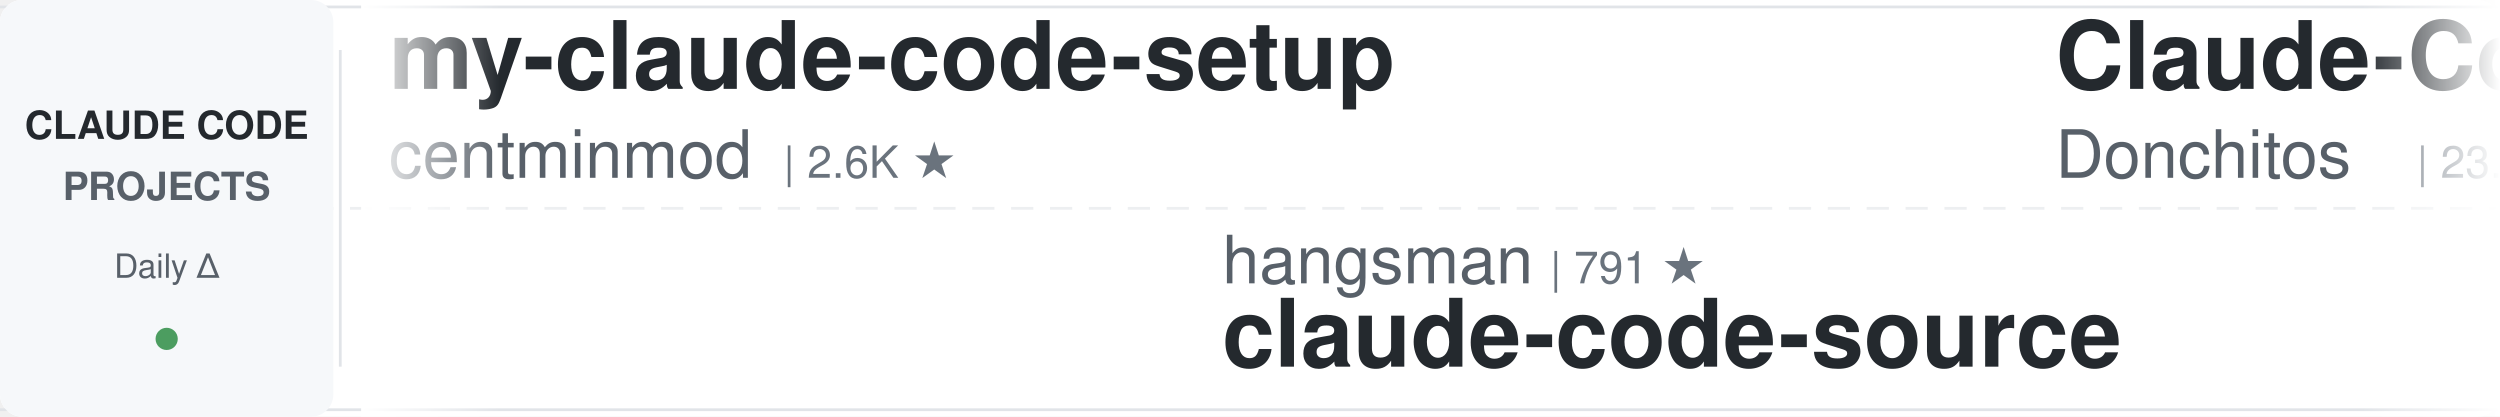
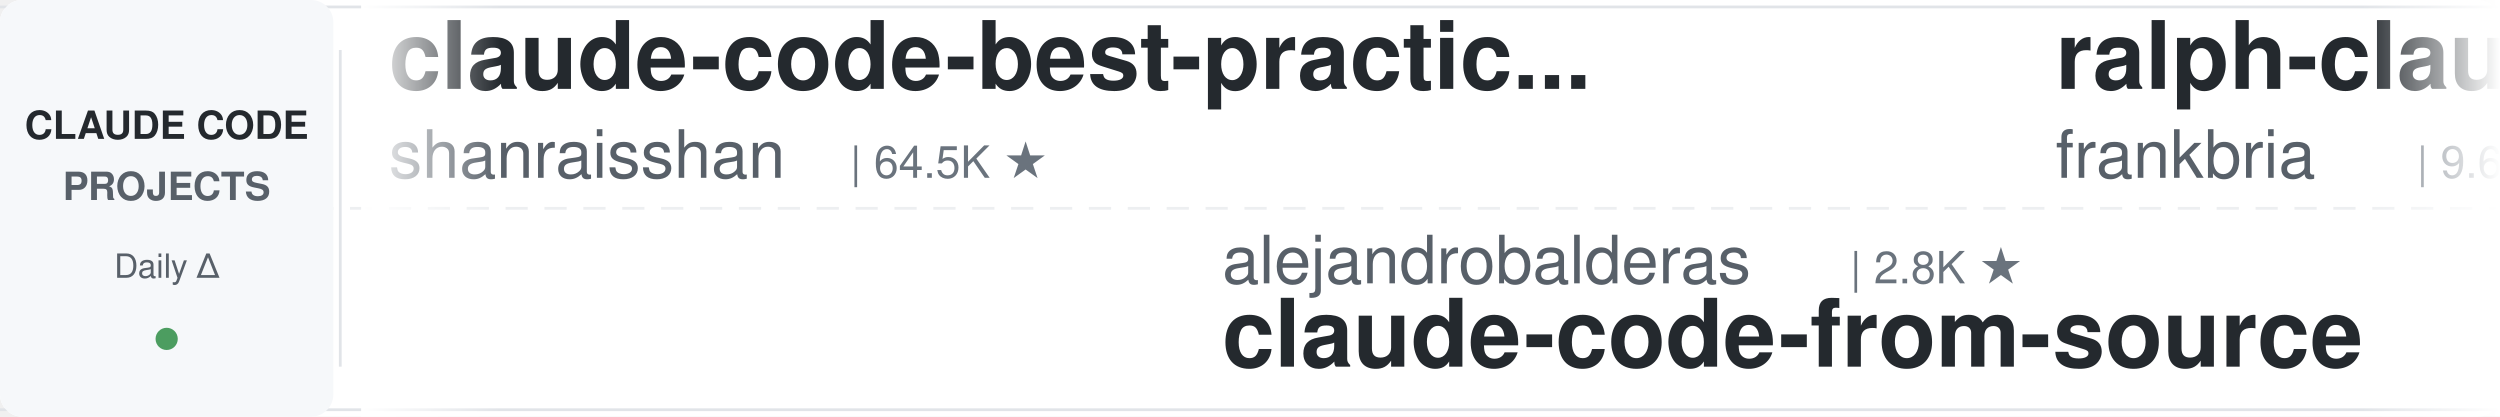
<svg xmlns="http://www.w3.org/2000/svg" width="900" height="150">
  <defs>
    <linearGradient id="leftFade" x1="0%" y1="0%" x2="100%" y2="0%">
      <stop offset="0%" style="stop-color:#ffffff;stop-opacity:1" />
      <stop offset="100%" style="stop-color:#ffffff;stop-opacity:0" />
    </linearGradient>
    <linearGradient id="rightFade" x1="0%" y1="0%" x2="100%" y2="0%">
      <stop offset="0%" style="stop-color:#ffffff;stop-opacity:0" />
      <stop offset="100%" style="stop-color:#ffffff;stop-opacity:1" />
    </linearGradient>
  </defs>
  <rect width="900" height="150" fill="#ffffff" rx="8" />
  <rect x="0" y="2" width="900" height="1" fill="#e1e4e8" />
  <rect x="0" y="147" width="900" height="1" fill="#e1e4e8" />
  <line x1="0" y1="75" x2="900" y2="75" stroke="#e1e4e8" stroke-width="1" stroke-dasharray="8 6" opacity="0.6" />
  <rect x="0" y="0" width="120" height="150" fill="#f6f8fa" rx="8" />
  <text x="60" y="50" font-family="-apple-system, BlinkMacSystemFont, 'Segoe UI', Helvetica, Arial, sans-serif" font-size="14" font-weight="600" fill="#24292e" text-anchor="middle">CLAUDE CODE</text>
  <text x="60" y="72" font-family="-apple-system, BlinkMacSystemFont, 'Segoe UI', Helvetica, Arial, sans-serif" font-size="14" font-weight="600" fill="#586069" text-anchor="middle">PROJECTS</text>
  <text x="60" y="100" font-family="-apple-system, BlinkMacSystemFont, 'Segoe UI', Helvetica, Arial, sans-serif" font-size="12" font-weight="500" fill="#586069" text-anchor="middle">Daily Δ</text>
  <circle cx="60" cy="122" r="4" fill="#22863a" opacity="0.8" />
  <rect x="122" y="18" width="1" height="114" fill="#e1e4e8" />
  <clipPath id="tickerClip">
    <rect x="130" y="0" width="770" height="150" />
  </clipPath>
  <g clip-path="url(#tickerClip)">
    <g id="tickerItems">
      <animateTransform attributeName="transform" attributeType="XML" type="translate" from="0 0" to="-3000 0" dur="54s" repeatCount="indefinite" />
      <g transform="translate(0, 0)">
-         <text x="140" y="32" font-family="-apple-system, BlinkMacSystemFont, 'Segoe UI', Helvetica, Arial, sans-serif" font-size="34" font-weight="600" fill="#24292e">my-claude-code-setup</text>
-         <text x="140" y="64" font-family="-apple-system, BlinkMacSystemFont, 'Segoe UI', Helvetica, Arial, sans-serif" font-size="24" font-weight="400" fill="#586069">centminmod</text>
-         <text x="282" y="64" font-family="-apple-system, BlinkMacSystemFont, 'Segoe UI', Helvetica, Arial, sans-serif" font-size="16" font-weight="500" fill="#6a737d">| 2.6K ★</text>
+         <text x="140" y="32" font-family="-apple-system, BlinkMacSystemFont, 'Segoe UI', Helvetica, Arial, sans-serif" font-size="34" font-weight="600" fill="#24292e">claude-code-best-practic...</text>
+         <text x="140" y="64" font-family="-apple-system, BlinkMacSystemFont, 'Segoe UI', Helvetica, Arial, sans-serif" font-size="24" font-weight="400" fill="#586069">shanraisshan</text>
+         <text x="306" y="64" font-family="-apple-system, BlinkMacSystemFont, 'Segoe UI', Helvetica, Arial, sans-serif" font-size="16" font-weight="500" fill="#6a737d">| 64.5K ★</text>
      </g>
      <g transform="translate(300, 0)">
-         <text x="140" y="102" font-family="-apple-system, BlinkMacSystemFont, 'Segoe UI', Helvetica, Arial, sans-serif" font-size="24" font-weight="400" fill="#586069">hangsman</text>
-         <text x="258" y="102" font-family="-apple-system, BlinkMacSystemFont, 'Segoe UI', Helvetica, Arial, sans-serif" font-size="16" font-weight="500" fill="#6a737d">| 791 ★</text>
-         <text x="140" y="132" font-family="-apple-system, BlinkMacSystemFont, 'Segoe UI', Helvetica, Arial, sans-serif" font-size="34" font-weight="600" fill="#24292e">claude-code-source</text>
+         <text x="140" y="102" font-family="-apple-system, BlinkMacSystemFont, 'Segoe UI', Helvetica, Arial, sans-serif" font-size="24" font-weight="400" fill="#586069">alejandrobalderas</text>
+         <text x="366" y="102" font-family="-apple-system, BlinkMacSystemFont, 'Segoe UI', Helvetica, Arial, sans-serif" font-size="16" font-weight="500" fill="#6a737d">| 2.8K ★</text>
+         <text x="140" y="132" font-family="-apple-system, BlinkMacSystemFont, 'Segoe UI', Helvetica, Arial, sans-serif" font-size="34" font-weight="600" fill="#24292e">claude-code-from-source</text>
      </g>
      <g transform="translate(600, 0)">
-         <text x="140" y="32" font-family="-apple-system, BlinkMacSystemFont, 'Segoe UI', Helvetica, Arial, sans-serif" font-size="34" font-weight="600" fill="#24292e">Claude-Code-Game-Studios</text>
-         <text x="140" y="64" font-family="-apple-system, BlinkMacSystemFont, 'Segoe UI', Helvetica, Arial, sans-serif" font-size="24" font-weight="400" fill="#586069">Donchitos</text>
-         <text x="270" y="64" font-family="-apple-system, BlinkMacSystemFont, 'Segoe UI', Helvetica, Arial, sans-serif" font-size="16" font-weight="500" fill="#6a737d">| 23.9K ★</text>
+         <text x="140" y="32" font-family="-apple-system, BlinkMacSystemFont, 'Segoe UI', Helvetica, Arial, sans-serif" font-size="34" font-weight="600" fill="#24292e">ralph-claude-code</text>
+         <text x="140" y="64" font-family="-apple-system, BlinkMacSystemFont, 'Segoe UI', Helvetica, Arial, sans-serif" font-size="24" font-weight="400" fill="#586069">frankbria</text>
+         <text x="270" y="64" font-family="-apple-system, BlinkMacSystemFont, 'Segoe UI', Helvetica, Arial, sans-serif" font-size="16" font-weight="500" fill="#6a737d">| 9.6K ★</text>
      </g>
      <g transform="translate(900, 0)">
-         <text x="140" y="102" font-family="-apple-system, BlinkMacSystemFont, 'Segoe UI', Helvetica, Arial, sans-serif" font-size="24" font-weight="400" fill="#586069">lintsinghua</text>
-         <text x="294" y="102" font-family="-apple-system, BlinkMacSystemFont, 'Segoe UI', Helvetica, Arial, sans-serif" font-size="16" font-weight="500" fill="#6a737d">| 4.1K ★</text>
-         <text x="140" y="132" font-family="-apple-system, BlinkMacSystemFont, 'Segoe UI', Helvetica, Arial, sans-serif" font-size="34" font-weight="600" fill="#24292e">claude-code-book</text>
+         <text x="140" y="102" font-family="-apple-system, BlinkMacSystemFont, 'Segoe UI', Helvetica, Arial, sans-serif" font-size="24" font-weight="400" fill="#586069">Cranot</text>
+         <text x="234" y="102" font-family="-apple-system, BlinkMacSystemFont, 'Segoe UI', Helvetica, Arial, sans-serif" font-size="16" font-weight="500" fill="#6a737d">| 2.9K ★</text>
+         <text x="140" y="132" font-family="-apple-system, BlinkMacSystemFont, 'Segoe UI', Helvetica, Arial, sans-serif" font-size="34" font-weight="600" fill="#24292e">claude-code-guide</text>
      </g>
      <g transform="translate(1200, 0)">
-         <text x="140" y="32" font-family="-apple-system, BlinkMacSystemFont, 'Segoe UI', Helvetica, Arial, sans-serif" font-size="34" font-weight="600" fill="#24292e">claude-code-templates</text>
-         <text x="140" y="64" font-family="-apple-system, BlinkMacSystemFont, 'Segoe UI', Helvetica, Arial, sans-serif" font-size="24" font-weight="400" fill="#586069">davila7</text>
-         <text x="246" y="64" font-family="-apple-system, BlinkMacSystemFont, 'Segoe UI', Helvetica, Arial, sans-serif" font-size="16" font-weight="500" fill="#6a737d">| 30.3K ★</text>
+         <text x="140" y="32" font-family="-apple-system, BlinkMacSystemFont, 'Segoe UI', Helvetica, Arial, sans-serif" font-size="34" font-weight="600" fill="#24292e">Open-ClaudeCode</text>
+         <text x="140" y="64" font-family="-apple-system, BlinkMacSystemFont, 'Segoe UI', Helvetica, Arial, sans-serif" font-size="24" font-weight="400" fill="#586069">LING71671</text>
+         <text x="270" y="64" font-family="-apple-system, BlinkMacSystemFont, 'Segoe UI', Helvetica, Arial, sans-serif" font-size="16" font-weight="500" fill="#6a737d">| 945 ★</text>
      </g>
      <g transform="translate(1500, 0)">
-         <text x="140" y="102" font-family="-apple-system, BlinkMacSystemFont, 'Segoe UI', Helvetica, Arial, sans-serif" font-size="24" font-weight="400" fill="#586069">ykdojo</text>
-         <text x="234" y="102" font-family="-apple-system, BlinkMacSystemFont, 'Segoe UI', Helvetica, Arial, sans-serif" font-size="16" font-weight="500" fill="#6a737d">| 9.7K ★</text>
-         <text x="140" y="132" font-family="-apple-system, BlinkMacSystemFont, 'Segoe UI', Helvetica, Arial, sans-serif" font-size="34" font-weight="600" fill="#24292e">claude-code-tips</text>
+         <text x="140" y="102" font-family="-apple-system, BlinkMacSystemFont, 'Segoe UI', Helvetica, Arial, sans-serif" font-size="24" font-weight="400" fill="#586069">Maciek-roboblog</text>
+         <text x="342" y="102" font-family="-apple-system, BlinkMacSystemFont, 'Segoe UI', Helvetica, Arial, sans-serif" font-size="16" font-weight="500" fill="#6a737d">| 8.6K ★</text>
+         <text x="140" y="132" font-family="-apple-system, BlinkMacSystemFont, 'Segoe UI', Helvetica, Arial, sans-serif" font-size="34" font-weight="600" fill="#24292e">Claude-Code-Usage-Monito...</text>
      </g>
      <g transform="translate(1800, 0)">
-         <text x="140" y="32" font-family="-apple-system, BlinkMacSystemFont, 'Segoe UI', Helvetica, Arial, sans-serif" font-size="34" font-weight="600" fill="#24292e">claude-code-source</text>
-         <text x="140" y="64" font-family="-apple-system, BlinkMacSystemFont, 'Segoe UI', Helvetica, Arial, sans-serif" font-size="24" font-weight="400" fill="#586069">AprilNEA</text>
-         <text x="258" y="64" font-family="-apple-system, BlinkMacSystemFont, 'Segoe UI', Helvetica, Arial, sans-serif" font-size="16" font-weight="500" fill="#6a737d">| 390 ★</text>
+         <text x="140" y="32" font-family="-apple-system, BlinkMacSystemFont, 'Segoe UI', Helvetica, Arial, sans-serif" font-size="34" font-weight="600" fill="#24292e">claude_code_src</text>
+         <text x="140" y="64" font-family="-apple-system, BlinkMacSystemFont, 'Segoe UI', Helvetica, Arial, sans-serif" font-size="24" font-weight="400" fill="#586069">ponponon</text>
+         <text x="258" y="64" font-family="-apple-system, BlinkMacSystemFont, 'Segoe UI', Helvetica, Arial, sans-serif" font-size="16" font-weight="500" fill="#6a737d">| 2.3K ★</text>
      </g>
      <g transform="translate(2100, 0)">
-         <text x="140" y="102" font-family="-apple-system, BlinkMacSystemFont, 'Segoe UI', Helvetica, Arial, sans-serif" font-size="24" font-weight="400" fill="#586069">wanshuiyin</text>
-         <text x="282" y="102" font-family="-apple-system, BlinkMacSystemFont, 'Segoe UI', Helvetica, Arial, sans-serif" font-size="16" font-weight="500" fill="#6a737d">| 14.7K ★</text>
-         <text x="140" y="132" font-family="-apple-system, BlinkMacSystemFont, 'Segoe UI', Helvetica, Arial, sans-serif" font-size="34" font-weight="600" fill="#24292e">Auto-claude-code-researc...</text>
+         <text x="140" y="102" font-family="-apple-system, BlinkMacSystemFont, 'Segoe UI', Helvetica, Arial, sans-serif" font-size="24" font-weight="400" fill="#586069">anthropics</text>
+         <text x="282" y="102" font-family="-apple-system, BlinkMacSystemFont, 'Segoe UI', Helvetica, Arial, sans-serif" font-size="16" font-weight="500" fill="#6a737d">| 946 ★</text>
+         <text x="140" y="132" font-family="-apple-system, BlinkMacSystemFont, 'Segoe UI', Helvetica, Arial, sans-serif" font-size="34" font-weight="600" fill="#24292e">claude-code-base-action</text>
      </g>
      <g transform="translate(2400, 0)">
-         <text x="140" y="32" font-family="-apple-system, BlinkMacSystemFont, 'Segoe UI', Helvetica, Arial, sans-serif" font-size="34" font-weight="600" fill="#24292e">claude-code-cheat-sheet</text>
-         <text x="140" y="64" font-family="-apple-system, BlinkMacSystemFont, 'Segoe UI', Helvetica, Arial, sans-serif" font-size="24" font-weight="400" fill="#586069">Njengah</text>
-         <text x="246" y="64" font-family="-apple-system, BlinkMacSystemFont, 'Segoe UI', Helvetica, Arial, sans-serif" font-size="16" font-weight="500" fill="#6a737d">| 1.9K ★</text>
+         <text x="140" y="32" font-family="-apple-system, BlinkMacSystemFont, 'Segoe UI', Helvetica, Arial, sans-serif" font-size="34" font-weight="600" fill="#24292e">how-claude-code-works</text>
+         <text x="140" y="64" font-family="-apple-system, BlinkMacSystemFont, 'Segoe UI', Helvetica, Arial, sans-serif" font-size="24" font-weight="400" fill="#586069">Windy3f3f3f3f</text>
+         <text x="318" y="64" font-family="-apple-system, BlinkMacSystemFont, 'Segoe UI', Helvetica, Arial, sans-serif" font-size="16" font-weight="500" fill="#6a737d">| 3.4K ★</text>
      </g>
      <g transform="translate(2700, 0)">
-         <text x="140" y="102" font-family="-apple-system, BlinkMacSystemFont, 'Segoe UI', Helvetica, Arial, sans-serif" font-size="24" font-weight="400" fill="#586069">krusemediallc</text>
-         <text x="318" y="102" font-family="-apple-system, BlinkMacSystemFont, 'Segoe UI', Helvetica, Arial, sans-serif" font-size="16" font-weight="500" fill="#6a737d">| 1.2K ★</text>
-         <text x="140" y="132" font-family="-apple-system, BlinkMacSystemFont, 'Segoe UI', Helvetica, Arial, sans-serif" font-size="34" font-weight="600" fill="#24292e">arcads-claude-code</text>
+         <text x="140" y="102" font-family="-apple-system, BlinkMacSystemFont, 'Segoe UI', Helvetica, Arial, sans-serif" font-size="24" font-weight="400" fill="#586069">musistudio</text>
+         <text x="282" y="102" font-family="-apple-system, BlinkMacSystemFont, 'Segoe UI', Helvetica, Arial, sans-serif" font-size="16" font-weight="500" fill="#6a737d">| 36.7K ★</text>
+         <text x="140" y="132" font-family="-apple-system, BlinkMacSystemFont, 'Segoe UI', Helvetica, Arial, sans-serif" font-size="34" font-weight="600" fill="#24292e">claude-code-router</text>
      </g>
      <g transform="translate(3000, 0)">
-         <text x="140" y="32" font-family="-apple-system, BlinkMacSystemFont, 'Segoe UI', Helvetica, Arial, sans-serif" font-size="34" font-weight="600" fill="#24292e">my-claude-code-setup</text>
-         <text x="140" y="64" font-family="-apple-system, BlinkMacSystemFont, 'Segoe UI', Helvetica, Arial, sans-serif" font-size="24" font-weight="400" fill="#586069">centminmod</text>
-         <text x="282" y="64" font-family="-apple-system, BlinkMacSystemFont, 'Segoe UI', Helvetica, Arial, sans-serif" font-size="16" font-weight="500" fill="#6a737d">| 2.6K ★</text>
+         <text x="140" y="32" font-family="-apple-system, BlinkMacSystemFont, 'Segoe UI', Helvetica, Arial, sans-serif" font-size="34" font-weight="600" fill="#24292e">claude-code-best-practic...</text>
+         <text x="140" y="64" font-family="-apple-system, BlinkMacSystemFont, 'Segoe UI', Helvetica, Arial, sans-serif" font-size="24" font-weight="400" fill="#586069">shanraisshan</text>
+         <text x="306" y="64" font-family="-apple-system, BlinkMacSystemFont, 'Segoe UI', Helvetica, Arial, sans-serif" font-size="16" font-weight="500" fill="#6a737d">| 64.5K ★</text>
      </g>
      <g transform="translate(3300, 0)">
-         <text x="140" y="102" font-family="-apple-system, BlinkMacSystemFont, 'Segoe UI', Helvetica, Arial, sans-serif" font-size="24" font-weight="400" fill="#586069">hangsman</text>
-         <text x="258" y="102" font-family="-apple-system, BlinkMacSystemFont, 'Segoe UI', Helvetica, Arial, sans-serif" font-size="16" font-weight="500" fill="#6a737d">| 791 ★</text>
-         <text x="140" y="132" font-family="-apple-system, BlinkMacSystemFont, 'Segoe UI', Helvetica, Arial, sans-serif" font-size="34" font-weight="600" fill="#24292e">claude-code-source</text>
+         <text x="140" y="102" font-family="-apple-system, BlinkMacSystemFont, 'Segoe UI', Helvetica, Arial, sans-serif" font-size="24" font-weight="400" fill="#586069">alejandrobalderas</text>
+         <text x="366" y="102" font-family="-apple-system, BlinkMacSystemFont, 'Segoe UI', Helvetica, Arial, sans-serif" font-size="16" font-weight="500" fill="#6a737d">| 2.8K ★</text>
+         <text x="140" y="132" font-family="-apple-system, BlinkMacSystemFont, 'Segoe UI', Helvetica, Arial, sans-serif" font-size="34" font-weight="600" fill="#24292e">claude-code-from-source</text>
      </g>
      <g transform="translate(3600, 0)">
-         <text x="140" y="32" font-family="-apple-system, BlinkMacSystemFont, 'Segoe UI', Helvetica, Arial, sans-serif" font-size="34" font-weight="600" fill="#24292e">Claude-Code-Game-Studios</text>
-         <text x="140" y="64" font-family="-apple-system, BlinkMacSystemFont, 'Segoe UI', Helvetica, Arial, sans-serif" font-size="24" font-weight="400" fill="#586069">Donchitos</text>
-         <text x="270" y="64" font-family="-apple-system, BlinkMacSystemFont, 'Segoe UI', Helvetica, Arial, sans-serif" font-size="16" font-weight="500" fill="#6a737d">| 23.9K ★</text>
+         <text x="140" y="32" font-family="-apple-system, BlinkMacSystemFont, 'Segoe UI', Helvetica, Arial, sans-serif" font-size="34" font-weight="600" fill="#24292e">ralph-claude-code</text>
+         <text x="140" y="64" font-family="-apple-system, BlinkMacSystemFont, 'Segoe UI', Helvetica, Arial, sans-serif" font-size="24" font-weight="400" fill="#586069">frankbria</text>
+         <text x="270" y="64" font-family="-apple-system, BlinkMacSystemFont, 'Segoe UI', Helvetica, Arial, sans-serif" font-size="16" font-weight="500" fill="#6a737d">| 9.6K ★</text>
      </g>
      <g transform="translate(3900, 0)">
-         <text x="140" y="102" font-family="-apple-system, BlinkMacSystemFont, 'Segoe UI', Helvetica, Arial, sans-serif" font-size="24" font-weight="400" fill="#586069">lintsinghua</text>
-         <text x="294" y="102" font-family="-apple-system, BlinkMacSystemFont, 'Segoe UI', Helvetica, Arial, sans-serif" font-size="16" font-weight="500" fill="#6a737d">| 4.1K ★</text>
-         <text x="140" y="132" font-family="-apple-system, BlinkMacSystemFont, 'Segoe UI', Helvetica, Arial, sans-serif" font-size="34" font-weight="600" fill="#24292e">claude-code-book</text>
+         <text x="140" y="102" font-family="-apple-system, BlinkMacSystemFont, 'Segoe UI', Helvetica, Arial, sans-serif" font-size="24" font-weight="400" fill="#586069">Cranot</text>
+         <text x="234" y="102" font-family="-apple-system, BlinkMacSystemFont, 'Segoe UI', Helvetica, Arial, sans-serif" font-size="16" font-weight="500" fill="#6a737d">| 2.9K ★</text>
+         <text x="140" y="132" font-family="-apple-system, BlinkMacSystemFont, 'Segoe UI', Helvetica, Arial, sans-serif" font-size="34" font-weight="600" fill="#24292e">claude-code-guide</text>
      </g>
    </g>
  </g>
  <rect x="130" y="0" width="50" height="150" fill="url(#leftFade)" />
  <rect x="850" y="0" width="50" height="150" fill="url(#rightFade)" />
</svg>
